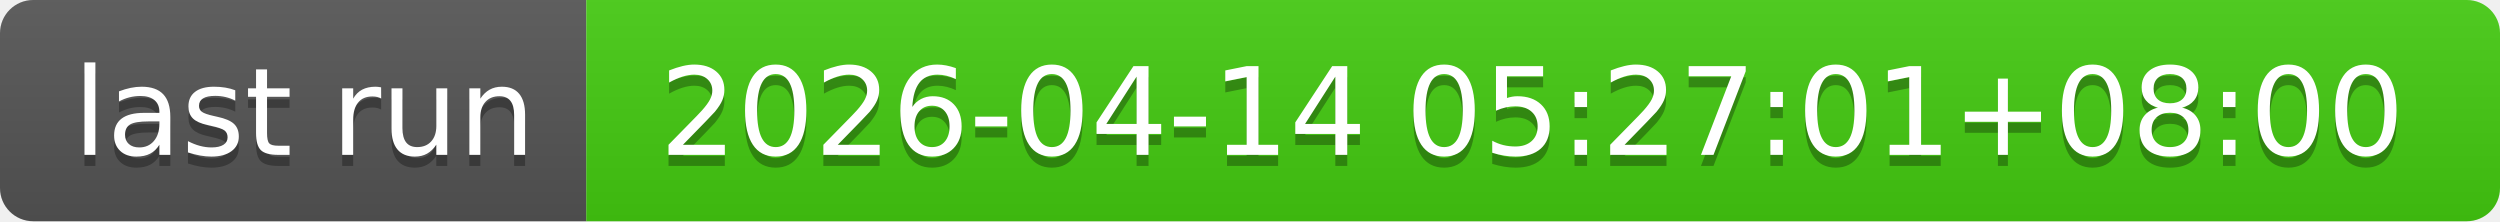
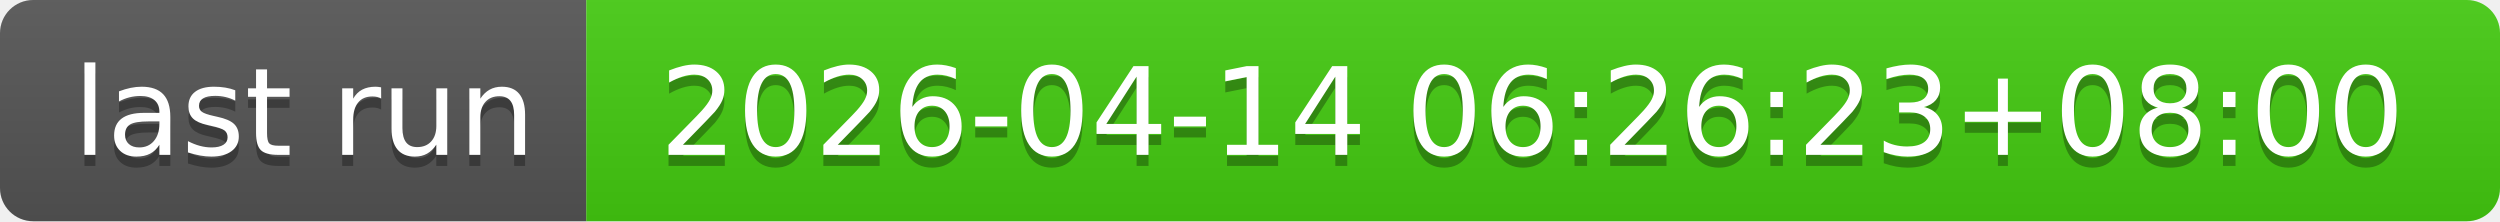
- <svg xmlns="http://www.w3.org/2000/svg" width="226" height="20" role="img" aria-label="last run: 2026-04-14 05:27:01+08:00">
+ <svg xmlns="http://www.w3.org/2000/svg" width="226" height="20" role="img" aria-label="last run: 2026-04-14 06:26:23+08:00">
  <linearGradient id="s" x2="0" y2="100%">
    <stop offset="0" stop-color="#bbb" stop-opacity=".1" />
    <stop offset="1" stop-opacity=".1" />
  </linearGradient>
  <clipPath id="r">
    <rect width="226" height="20" rx="3" fill="#fff" />
  </clipPath>
  <g clip-path="url(#r)">
    <rect width="53" height="20" fill="#555" />
    <rect x="53" width="173" height="20" fill="#4c1" />
    <rect width="226" height="20" fill="url(#s)" />
  </g>
  <g fill="#fff" text-anchor="middle" font-family="Verdana,Geneva,DejaVu Sans,sans-serif" text-rendering="geometricPrecision" font-size="110">
    <text aria-hidden="true" x="275" y="150" fill="#010101" fill-opacity=".3" transform="scale(.1)" textLength="430">last run</text>
    <text x="275" y="140" transform="scale(.1)" fill="#fff" textLength="430">last run</text>
-     <text aria-hidden="true" x="1385" y="150" fill="#010101" fill-opacity=".3" transform="scale(.1)" textLength="1630">2026-04-14 05:27:01+08:00</text>
-     <text x="1385" y="140" transform="scale(.1)" fill="#fff" textLength="1630">2026-04-14 05:27:01+08:00</text>
+     <text aria-hidden="true" x="1385" y="150" fill="#010101" fill-opacity=".3" transform="scale(.1)" textLength="1630">2026-04-14 06:26:23+08:00</text>
+     <text x="1385" y="140" transform="scale(.1)" fill="#fff" textLength="1630">2026-04-14 06:26:23+08:00</text>
  </g>
</svg>
